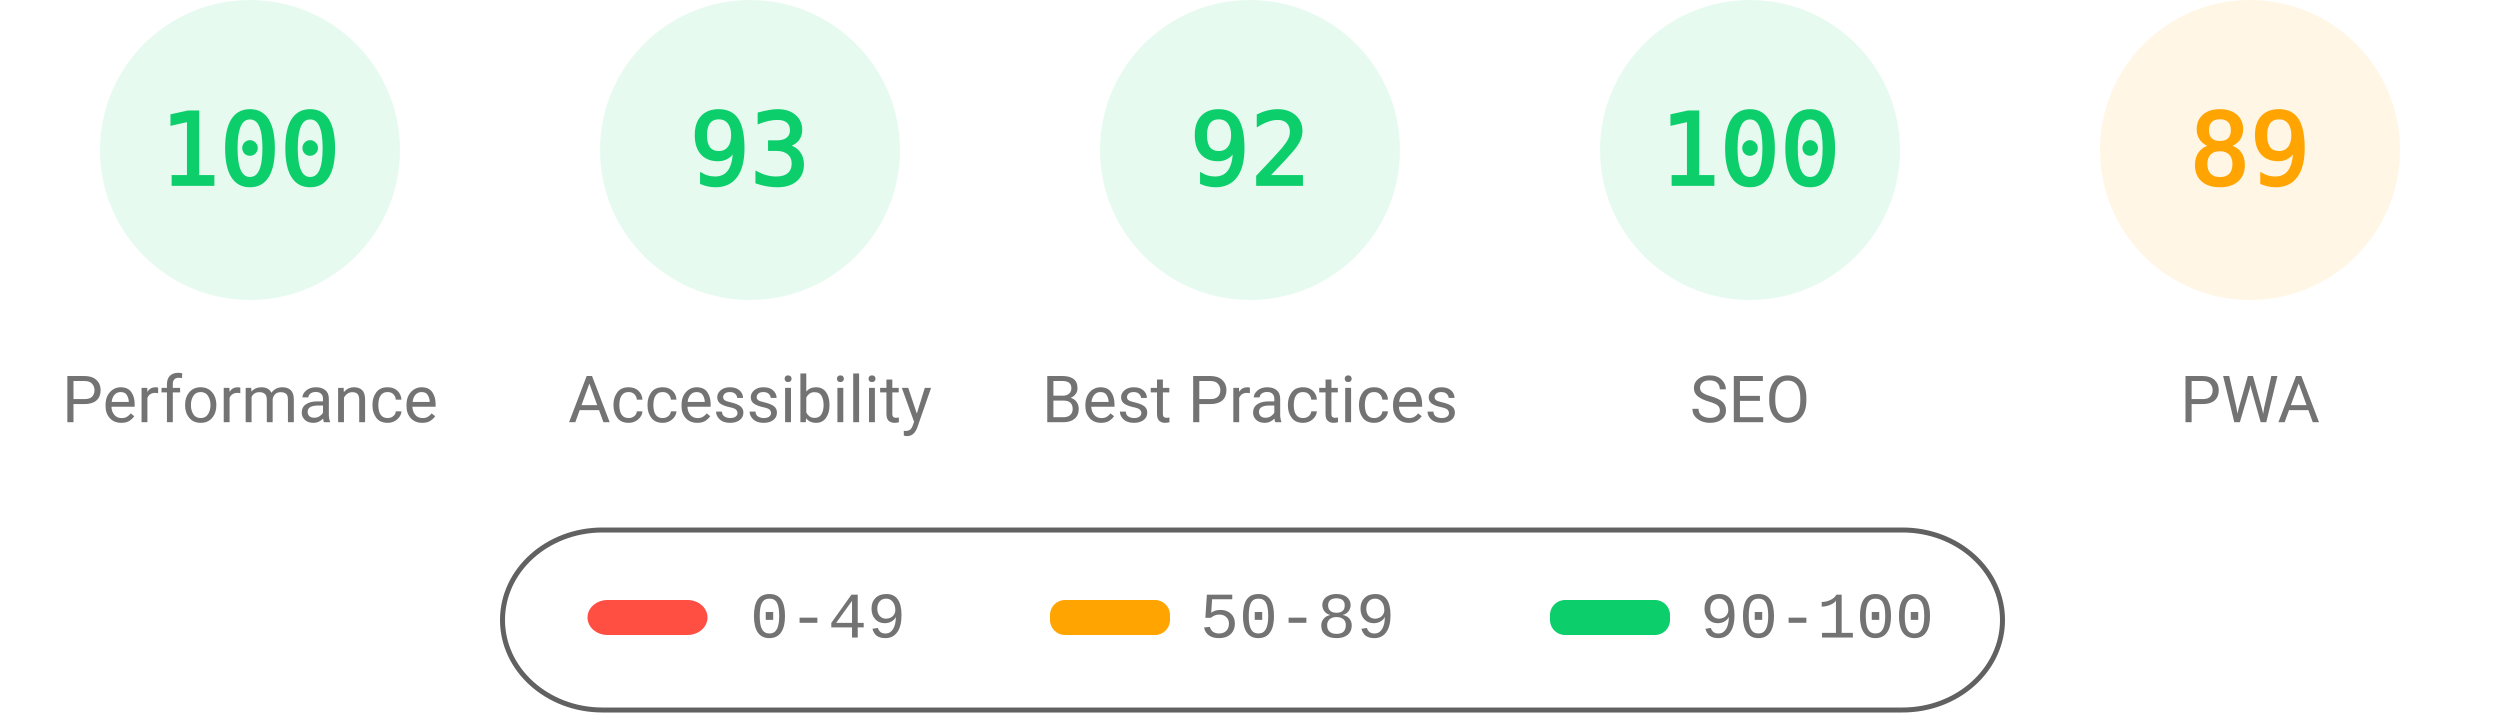
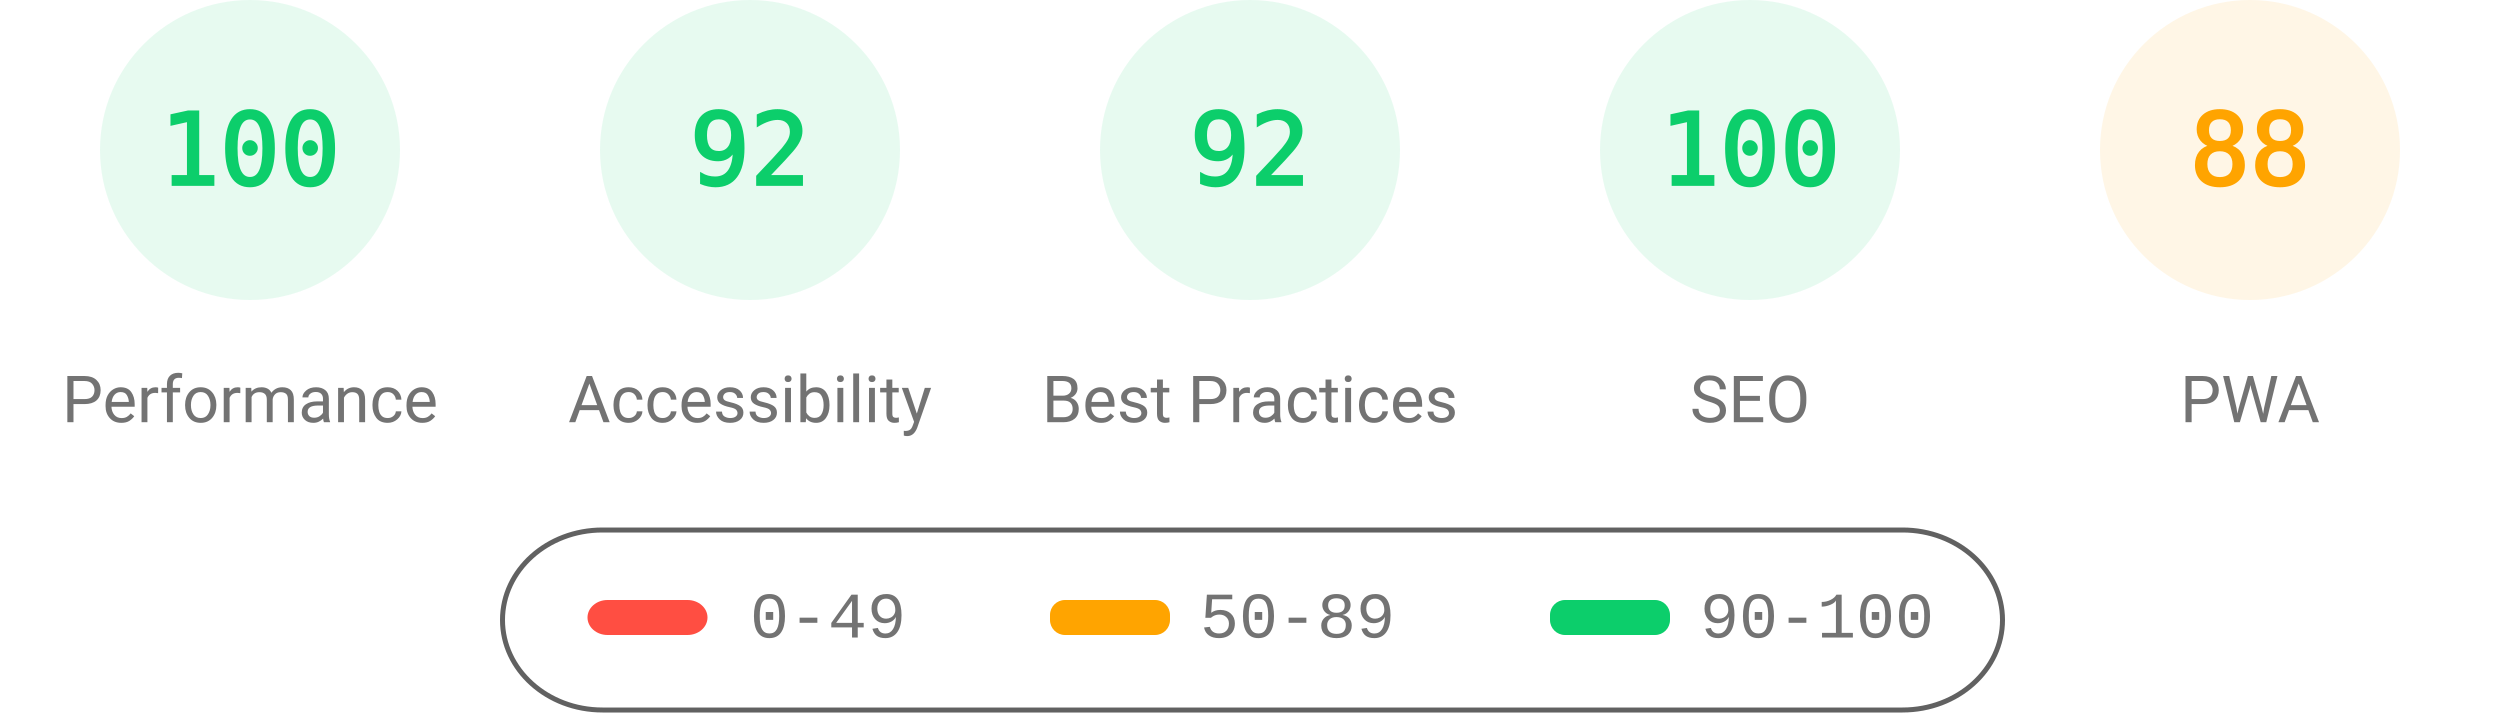
- <svg xmlns="http://www.w3.org/2000/svg" class="theme" fill="none" width="1000" height="285">
-   <style>
- 			.gauge-base {
- 				opacity: 0.1
- 			}
- 			.gauge-arc {
- 				fill: none;
- 				animation-delay: 250ms;
- 				stroke-linecap: round;
- 				transform: rotate(-90deg);
- 				transform-origin: 100px 60px;
- 				animation: load-gauge 1s ease forwards
- 			}
- 			.guage-text {
- 				font-size: 40px;
- 				font-family: monospace;
- 				text-align: center
- 			}
- 			.guage-red {
- 				color: #ff4e42;
- 				fill: #ff4e42;
- 				stroke: #ff4e42
- 			}
- 			.guage-orange {
- 				color: #ffa400;
- 				fill: #ffa400;
- 				stroke: #ffa400
- 			}
- 			.guage-green {
- 				color: #0cce6b;
- 				fill: #0cce6b;
- 				stroke: #0cce6b
- 			}
- 			.theme .guage-undefined {
- 				color: #5c5c5c;
- 				fill: #5c5c5c;
- 				stroke: #5c5c5c
- 			}
- 			.guage-title {
- 				stroke: none;
- 				font-size: 26px;
- 				line-height: 26px;
- 				font-family: Roboto, Halvetica, Arial, sans-serif
- 			}
- 			.metric.guage-title {
- 				font-family: 'Courier New', Courier, monospace
- 			}
- 			.theme .guage-title {
- 				color: #737373;
- 				fill: #737373
- 			}
- 			@keyframes load-gauge {
- 				from {
- 					stroke-dasharray: 0 352.858
- 				}
- 			}
- 			.theme
- 				stroke: #616161
- 			}
- 		</style>
-   <svg class="guage-div guage-perf guage-green" viewBox="0 0 200 200" width="200" height="200" x="0" y="0">
+ <svg xmlns="http://www.w3.org/2000/svg" fill="none" width="1000" height="285">
+   <style>.gauge-base{opacity:.1}.gauge-arc{fill:none;animation-delay:250ms;stroke-linecap:round;transform:rotate(-90deg);transform-origin:100px 60px;animation:load-gauge 1s ease forwards}.guage-text{font-size:40px;font-family:monospace;text-align:center}.guage-red{color:#ff4e42;fill:#ff4e42;stroke:#ff4e42}.guage-orange{color:#ffa400;fill:#ffa400;stroke:#ffa400}.guage-green{color:#0cce6b;fill:#0cce6b;stroke:#0cce6b}.guage-undefined{color:#5c5c5c;fill:#5c5c5c;stroke:#5c5c5c}.guage-title{color:#737373;fill:#737373;stroke:none;font-size:26px;line-height:26px;font-family:Roboto,Halvetica,Arial,sans-serif}@keyframes load-gauge{from{stroke-dasharray:0 352.858}}</style>
+   <svg class="guage-div guage-perf guage-green" viewBox="0 0 200 200" width="200" height="200">
    <circle class="gauge-base" r="56" cx="100" cy="60" stroke-width="8" />
-     <circle class="gauge-arc guage-arc-1" r="56" cx="100" cy="60" stroke-width="8" style="stroke-dasharray: 351.858, 351.858;" />
-     <text class="guage-text" x="100px" y="60px" alignment-baseline="central" dominant-baseline="central" text-anchor="middle">100</text>
-     <text class="guage-title" x="100px" y="160px" alignment-baseline="central" dominant-baseline="central" text-anchor="middle">Performance</text>
+     <circle class="gauge-arc guage-arc-1" r="56" cx="100" cy="60" stroke-width="8" style="stroke-dasharray:351.858,351.858" />
+     <text class="guage-text" x="100" y="60" alignment-baseline="central" dominant-baseline="central" text-anchor="middle">100</text>
+     <text class="guage-title" x="100" y="160" alignment-baseline="central" dominant-baseline="central" text-anchor="middle">Performance</text>
  </svg>
-   <svg class="guage-div guage-acc guage-green" viewBox="0 0 200 200" width="200" height="200" x="200" y="0">
+   <svg class="guage-div guage-acc guage-green" viewBox="0 0 200 200" width="200" height="200" x="200">
    <circle class="gauge-base" r="56" cx="100" cy="60" stroke-width="8" />
-     <circle class="gauge-arc guage-arc-2" r="56" cx="100" cy="60" stroke-width="8" style="stroke-dasharray: 327.228, 351.858;" />
-     <text class="guage-text" x="100px" y="60px" alignment-baseline="central" dominant-baseline="central" text-anchor="middle">93</text>
-     <text class="guage-title" x="100px" y="160px" alignment-baseline="central" dominant-baseline="central" text-anchor="middle">Accessibility</text>
+     <circle class="gauge-arc guage-arc-2" r="56" cx="100" cy="60" stroke-width="8" style="stroke-dasharray:323.709,351.858" />
+     <text class="guage-text" x="100" y="60" alignment-baseline="central" dominant-baseline="central" text-anchor="middle">92</text>
+     <text class="guage-title" x="100" y="160" alignment-baseline="central" dominant-baseline="central" text-anchor="middle">Accessibility</text>
  </svg>
-   <svg class="guage-div guage-best guage-green" viewBox="0 0 200 200" width="200" height="200" x="400" y="0">
+   <svg class="guage-div guage-best guage-green" viewBox="0 0 200 200" width="200" height="200" x="400">
    <circle class="gauge-base" r="56" cx="100" cy="60" stroke-width="8" />
-     <circle class="gauge-arc guage-arc-3" r="56" cx="100" cy="60" stroke-width="8" style="stroke-dasharray: 323.709, 351.858;" />
-     <text class="guage-text" x="100px" y="60px" alignment-baseline="central" dominant-baseline="central" text-anchor="middle">92</text>
-     <text class="guage-title" x="100px" y="160px" alignment-baseline="central" dominant-baseline="central" text-anchor="middle">Best Practices</text>
+     <circle class="gauge-arc guage-arc-3" r="56" cx="100" cy="60" stroke-width="8" style="stroke-dasharray:323.709,351.858" />
+     <text class="guage-text" x="100" y="60" alignment-baseline="central" dominant-baseline="central" text-anchor="middle">92</text>
+     <text class="guage-title" x="100" y="160" alignment-baseline="central" dominant-baseline="central" text-anchor="middle">Best Practices</text>
  </svg>
-   <svg class="guage-div guage-seo guage-green" viewBox="0 0 200 200" width="200" height="200" x="600" y="0">
+   <svg class="guage-div guage-seo guage-green" viewBox="0 0 200 200" width="200" height="200" x="600">
    <circle class="gauge-base" r="56" cx="100" cy="60" stroke-width="8" />
-     <circle class="gauge-arc guage-arc-4" r="56" cx="100" cy="60" stroke-width="8" style="stroke-dasharray: 351.858, 351.858;" />
-     <text class="guage-text" x="100px" y="60px" alignment-baseline="central" dominant-baseline="central" text-anchor="middle">100</text>
-     <text class="guage-title" x="100px" y="160px" alignment-baseline="central" dominant-baseline="central" text-anchor="middle">SEO</text>
+     <circle class="gauge-arc guage-arc-4" r="56" cx="100" cy="60" stroke-width="8" style="stroke-dasharray:351.858,351.858" />
+     <text class="guage-text" x="100" y="60" alignment-baseline="central" dominant-baseline="central" text-anchor="middle">100</text>
+     <text class="guage-title" x="100" y="160" alignment-baseline="central" dominant-baseline="central" text-anchor="middle">SEO</text>
  </svg>
-   <svg class="guage-div guage-pwa guage-orange" viewBox="0 0 200 200" width="200" height="200" x="800" y="0">
+   <svg class="guage-div guage-pwa guage-orange" viewBox="0 0 200 200" width="200" height="200" x="800">
    <circle class="gauge-base" r="56" cx="100" cy="60" stroke-width="8" />
-     <circle class="gauge-arc guage-arc-4" r="56" cx="100" cy="60" stroke-width="8" style="stroke-dasharray: 313.154, 351.858;" />
-     <text class="guage-text" x="100px" y="60px" alignment-baseline="central" dominant-baseline="central" text-anchor="middle">89</text>
-     <text class="guage-title" x="100px" y="160px" alignment-baseline="central" dominant-baseline="central" text-anchor="middle">PWA</text>
+     <circle class="gauge-arc guage-arc-4" r="56" cx="100" cy="60" stroke-width="8" style="stroke-dasharray:309.635,351.858" />
+     <text class="guage-text" x="100" y="60" alignment-baseline="central" dominant-baseline="central" text-anchor="middle">88</text>
+     <text class="guage-title" x="100" y="160" alignment-baseline="central" dominant-baseline="central" text-anchor="middle">PWA</text>
  </svg>
  <svg width="604" height="76" x="200" y="210">
-     <g>
-       <rect fill="none" id="canvas_background" height="80" width="604" y="-1" x="-1" />
-       <g display="none" overflow="visible" y="0" x="0" height="100%" width="100%" id="canvasGrid">
-         <rect fill="url(#gridpattern)" stroke-width="0" y="0" x="0" height="100%" width="100%" />
-       </g>
-     </g>
-     <g>
-       <rect fill-opacity="0" stroke="#616161" stroke-width="2" rx="40" id="svg_2" height="72" width="600" y="2" x="1" fill="#000000" />
-       <rect stroke="#000" rx="8" id="svg_3" height="14" width="48" y="30" x="35" stroke-opacity="null" stroke-width="0" fill="#ff4e42" />
-       <rect stroke="#000" rx="6" id="svg_4" height="14" width="48" y="30" x="220" stroke-opacity="null" stroke-width="0" fill="#ffa400" />
-       <rect stroke="#000" rx="6" id="svg_5" height="14" width="48" y="30" x="420" stroke-opacity="null" stroke-width="0" fill="#0cce6b" />
-       <text xml:space="preserve" text-anchor="start" font-family="'Courier New', Courier, monospace" font-size="26" id="svg_6" y="45" x="100" stroke-opacity="null" stroke-width="0" stroke="#000" fill="#737373">0-49</text>
-       <text xml:space="preserve" text-anchor="start" font-family="'Courier New', Courier, monospace" font-size="26" id="svg_7" y="45" x="280" stroke-opacity="null" stroke-width="0" stroke="#000" fill="#737373">50-89</text>
-       <text xml:space="preserve" text-anchor="start" font-family="'Courier New', Courier, monospace" font-size="26" id="svg_8" y="45" x="480" stroke-opacity="null" stroke-width="0" stroke="#000" fill="#737373">90-100</text>
-     </g>
+     <path fill="none" id="canvas_background" d="M-1-1h604v80H-1z" />
+     <rect fill-opacity="0" stroke="#616161" stroke-width="2" rx="40" id="svg_2" height="72" width="600" y="2" x="1" fill="#000" />
+     <rect stroke="#000" rx="8" id="svg_3" height="14" width="48" y="30" x="35" stroke-opacity="null" stroke-width="0" fill="#ff4e42" />
+     <rect stroke="#000" rx="6" id="svg_4" height="14" width="48" y="30" x="220" stroke-opacity="null" stroke-width="0" fill="#ffa400" />
+     <rect stroke="#000" rx="6" id="svg_5" height="14" width="48" y="30" x="420" stroke-opacity="null" stroke-width="0" fill="#0cce6b" />
+     <text xml:space="preserve" text-anchor="start" font-family="'Courier New', Courier, monospace" font-size="26" id="svg_6" y="45" x="100" stroke-opacity="null" stroke-width="0" stroke="#000" fill="#737373">0-49</text>
+     <text xml:space="preserve" text-anchor="start" font-family="'Courier New', Courier, monospace" font-size="26" id="svg_7" y="45" x="280" stroke-opacity="null" stroke-width="0" stroke="#000" fill="#737373">50-89</text>
+     <text xml:space="preserve" text-anchor="start" font-family="'Courier New', Courier, monospace" font-size="26" id="svg_8" y="45" x="480" stroke-opacity="null" stroke-width="0" stroke="#000" fill="#737373">90-100</text>
  </svg>
</svg>
